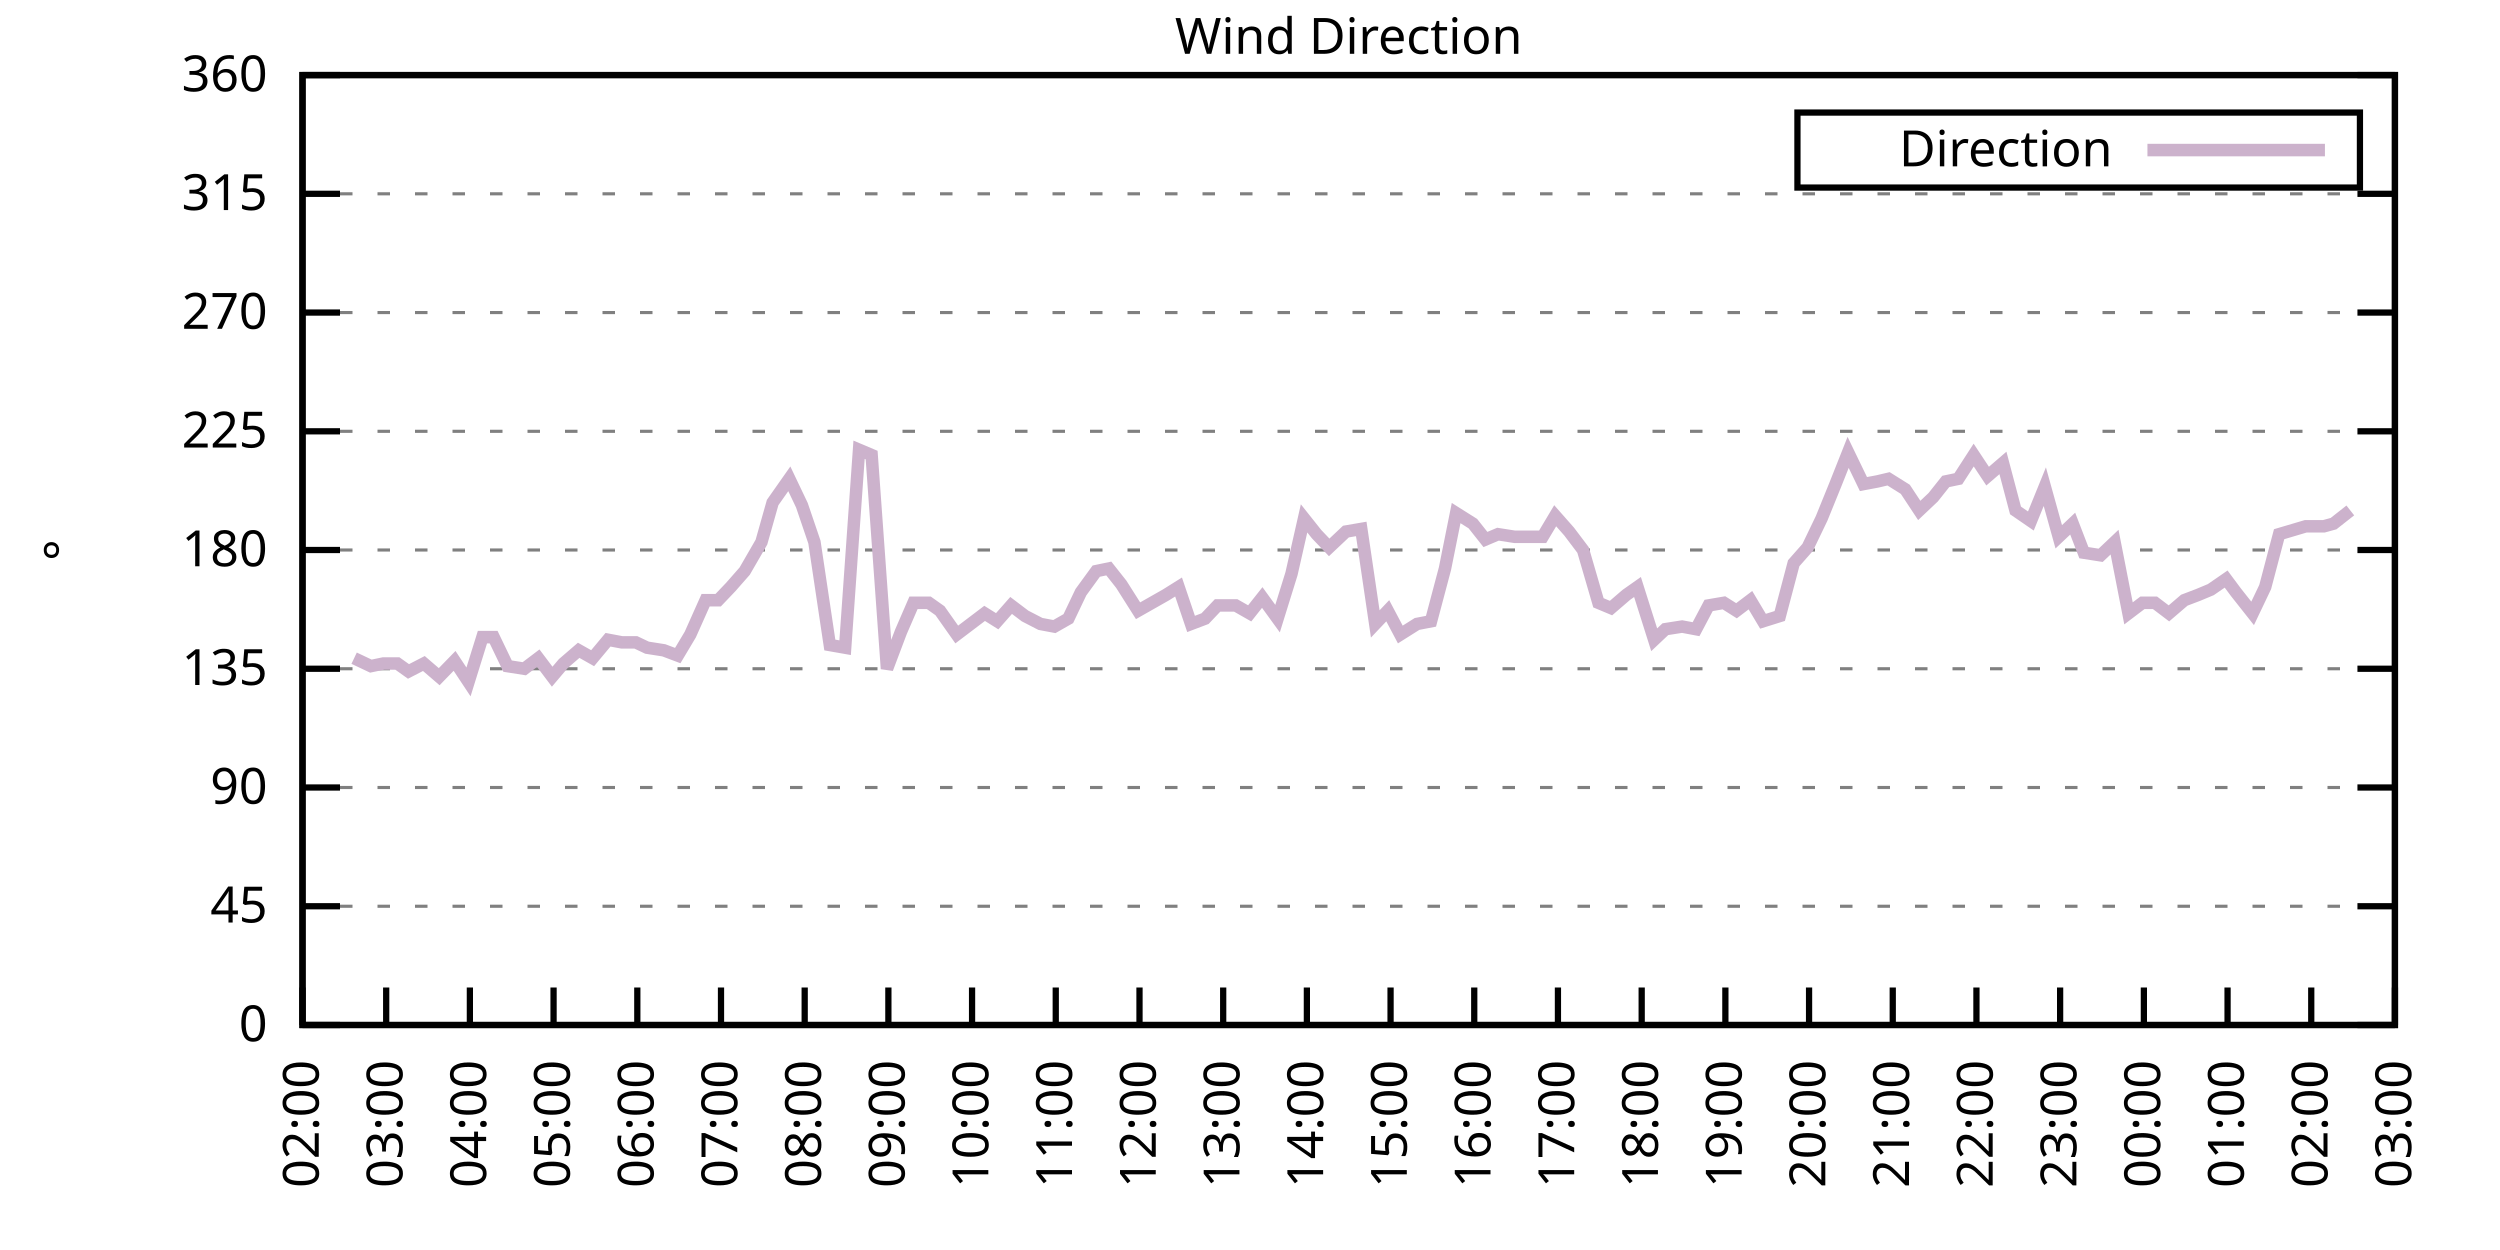
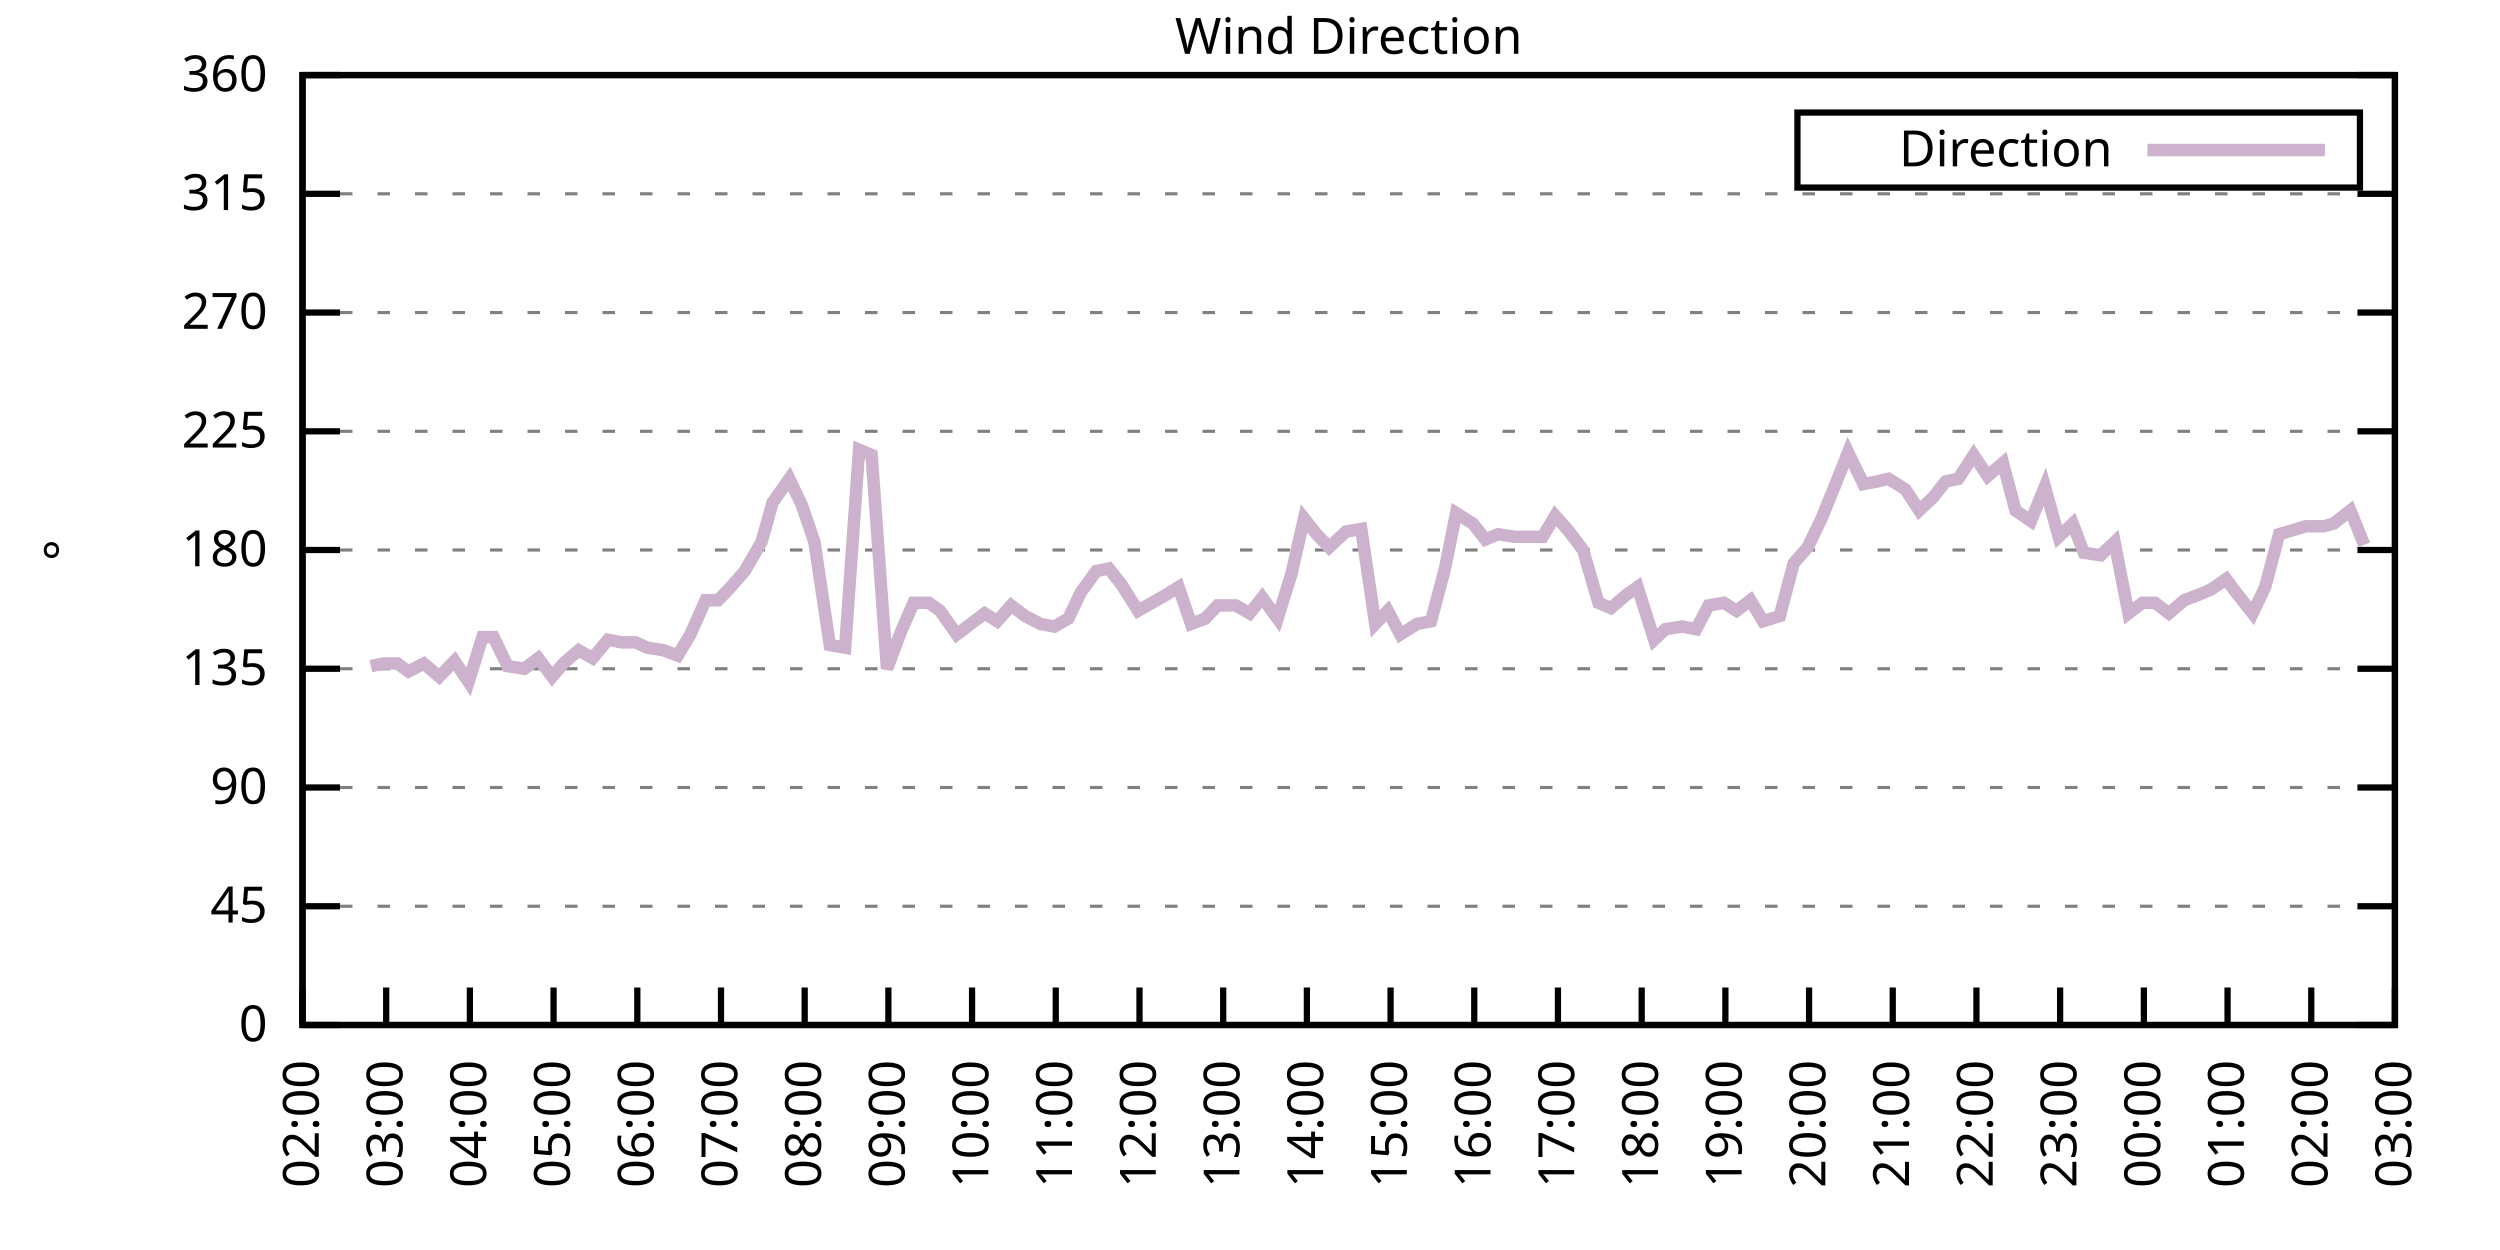
<svg xmlns="http://www.w3.org/2000/svg" xmlns:xlink="http://www.w3.org/1999/xlink" width="400" height="200" viewBox="0 0 400 200">
  <g id="gnuplot_canvas">
    <rect x="0" y="0" width="400" height="200" fill="none" />
    <defs>
      <circle id="gpDot" r="0.5" stroke-width="0.5" stroke="currentColor" />
      <path id="gpPt0" stroke-width="0.333" stroke="currentColor" d="M-1,0 h2 M0,-1 v2" />
      <path id="gpPt1" stroke-width="0.333" stroke="currentColor" d="M-1,-1 L1,1 M1,-1 L-1,1" />
      <path id="gpPt2" stroke-width="0.333" stroke="currentColor" d="M-1,0 L1,0 M0,-1 L0,1 M-1,-1 L1,1 M-1,1 L1,-1" />
      <rect id="gpPt3" stroke-width="0.333" stroke="currentColor" x="-1" y="-1" width="2" height="2" />
      <rect id="gpPt4" stroke-width="0.333" stroke="currentColor" fill="currentColor" x="-1" y="-1" width="2" height="2" />
      <circle id="gpPt5" stroke-width="0.333" stroke="currentColor" cx="0" cy="0" r="1" />
      <use xlink:href="#gpPt5" id="gpPt6" fill="currentColor" stroke="none" />
      <path id="gpPt7" stroke-width="0.333" stroke="currentColor" d="M0,-1.33 L-1.33,0.67 L1.33,0.67 z" />
      <use xlink:href="#gpPt7" id="gpPt8" fill="currentColor" stroke="none" />
      <use xlink:href="#gpPt7" id="gpPt9" stroke="currentColor" transform="rotate(180)" />
      <use xlink:href="#gpPt9" id="gpPt10" fill="currentColor" stroke="none" />
      <use xlink:href="#gpPt3" id="gpPt11" stroke="currentColor" transform="rotate(45)" />
      <use xlink:href="#gpPt11" id="gpPt12" fill="currentColor" stroke="none" />
      <path id="gpPt13" stroke-width="0.333" stroke="currentColor" d="M0,1.330 L1.265,0.411 L0.782,-1.067 L-0.782,-1.076 L-1.265,0.411 z" />
      <use xlink:href="#gpPt13" id="gpPt14" fill="currentColor" stroke="none" />
      <filter id="textbox" filterUnits="objectBoundingBox" x="0" y="0" height="1" width="1">
        <feFlood flood-color="white" flood-opacity="1" result="bgnd" />
        <feComposite in="SourceGraphic" in2="bgnd" operator="atop" />
      </filter>
      <filter id="greybox" filterUnits="objectBoundingBox" x="0" y="0" height="1" width="1">
        <feFlood flood-color="lightgrey" flood-opacity="1" result="grey" />
        <feComposite in="SourceGraphic" in2="grey" operator="atop" />
      </filter>
    </defs>
    <g fill="none" color="white" stroke="currentColor" stroke-width="1.00" stroke-linecap="butt" stroke-linejoin="miter">
</g>
    <g fill="none" color="black" stroke="currentColor" stroke-width="1.00" stroke-linecap="butt" stroke-linejoin="miter">
      <g stroke="none" shape-rendering="crispEdges">
        <polygon fill="rgb(255, 255, 255)" points="48.40,164.00 383.18,164.00 383.18,12.02 48.40,12.02 " />
      </g>
    </g>
    <g fill="none" color="black" stroke="currentColor" stroke-width="1.00" stroke-linecap="butt" stroke-linejoin="miter">
</g>
    <g fill="none" color="black" stroke="black" stroke-width="0.50" stroke-linecap="butt" stroke-linejoin="miter">
</g>
    <g fill="none" color="gray" stroke="currentColor" stroke-width="0.50" stroke-linecap="butt" stroke-linejoin="miter">
      <path stroke="gray" stroke-dasharray="2,4" class="gridline" d="M48.40,164.00 L383.19,164.00  " />
    </g>
    <g fill="none" color="gray" stroke="gray" stroke-width="1.00" stroke-linecap="butt" stroke-linejoin="miter">
</g>
    <g fill="none" color="black" stroke="currentColor" stroke-width="1.00" stroke-linecap="butt" stroke-linejoin="miter">
      <path stroke="black" d="M48.40,164.00 L54.40,164.00 M383.19,164.00 L377.19,164.00  " />
      <g transform="translate(42.80,166.60)" stroke="none" fill="black" font-family="Sans" font-size="8.00" text-anchor="end">
        <text>
          <tspan font-family="Sans"> 0</tspan>
        </text>
      </g>
    </g>
    <g fill="none" color="black" stroke="currentColor" stroke-width="1.00" stroke-linecap="butt" stroke-linejoin="miter">
</g>
    <g fill="none" color="black" stroke="black" stroke-width="0.50" stroke-linecap="butt" stroke-linejoin="miter">
</g>
    <g fill="none" color="gray" stroke="currentColor" stroke-width="0.50" stroke-linecap="butt" stroke-linejoin="miter">
      <path stroke="gray" stroke-dasharray="2,4" class="gridline" d="M48.40,145.00 L383.19,145.00  " />
    </g>
    <g fill="none" color="gray" stroke="gray" stroke-width="1.00" stroke-linecap="butt" stroke-linejoin="miter">
</g>
    <g fill="none" color="black" stroke="currentColor" stroke-width="1.00" stroke-linecap="butt" stroke-linejoin="miter">
      <path stroke="black" d="M48.40,145.00 L54.40,145.00 M383.19,145.00 L377.19,145.00  " />
      <g transform="translate(42.80,147.60)" stroke="none" fill="black" font-family="Sans" font-size="8.00" text-anchor="end">
        <text>
          <tspan font-family="Sans"> 45</tspan>
        </text>
      </g>
    </g>
    <g fill="none" color="black" stroke="currentColor" stroke-width="1.00" stroke-linecap="butt" stroke-linejoin="miter">
</g>
    <g fill="none" color="black" stroke="black" stroke-width="0.50" stroke-linecap="butt" stroke-linejoin="miter">
</g>
    <g fill="none" color="gray" stroke="currentColor" stroke-width="0.50" stroke-linecap="butt" stroke-linejoin="miter">
      <path stroke="gray" stroke-dasharray="2,4" class="gridline" d="M48.40,126.00 L383.19,126.00  " />
    </g>
    <g fill="none" color="gray" stroke="gray" stroke-width="1.00" stroke-linecap="butt" stroke-linejoin="miter">
</g>
    <g fill="none" color="black" stroke="currentColor" stroke-width="1.00" stroke-linecap="butt" stroke-linejoin="miter">
      <path stroke="black" d="M48.40,126.00 L54.40,126.00 M383.19,126.00 L377.19,126.00  " />
      <g transform="translate(42.80,128.60)" stroke="none" fill="black" font-family="Sans" font-size="8.00" text-anchor="end">
        <text>
          <tspan font-family="Sans"> 90</tspan>
        </text>
      </g>
    </g>
    <g fill="none" color="black" stroke="currentColor" stroke-width="1.00" stroke-linecap="butt" stroke-linejoin="miter">
</g>
    <g fill="none" color="black" stroke="black" stroke-width="0.50" stroke-linecap="butt" stroke-linejoin="miter">
</g>
    <g fill="none" color="gray" stroke="currentColor" stroke-width="0.50" stroke-linecap="butt" stroke-linejoin="miter">
      <path stroke="gray" stroke-dasharray="2,4" class="gridline" d="M48.40,107.00 L383.19,107.00  " />
    </g>
    <g fill="none" color="gray" stroke="gray" stroke-width="1.00" stroke-linecap="butt" stroke-linejoin="miter">
</g>
    <g fill="none" color="black" stroke="currentColor" stroke-width="1.00" stroke-linecap="butt" stroke-linejoin="miter">
      <path stroke="black" d="M48.40,107.00 L54.40,107.00 M383.19,107.00 L377.19,107.00  " />
      <g transform="translate(42.80,109.60)" stroke="none" fill="black" font-family="Sans" font-size="8.00" text-anchor="end">
        <text>
          <tspan font-family="Sans"> 135</tspan>
        </text>
      </g>
    </g>
    <g fill="none" color="black" stroke="currentColor" stroke-width="1.00" stroke-linecap="butt" stroke-linejoin="miter">
</g>
    <g fill="none" color="black" stroke="black" stroke-width="0.50" stroke-linecap="butt" stroke-linejoin="miter">
</g>
    <g fill="none" color="gray" stroke="currentColor" stroke-width="0.50" stroke-linecap="butt" stroke-linejoin="miter">
      <path stroke="gray" stroke-dasharray="2,4" class="gridline" d="M48.40,88.00 L383.19,88.00  " />
    </g>
    <g fill="none" color="gray" stroke="gray" stroke-width="1.00" stroke-linecap="butt" stroke-linejoin="miter">
</g>
    <g fill="none" color="black" stroke="currentColor" stroke-width="1.00" stroke-linecap="butt" stroke-linejoin="miter">
      <path stroke="black" d="M48.40,88.00 L54.40,88.00 M383.19,88.00 L377.19,88.00  " />
      <g transform="translate(42.80,90.60)" stroke="none" fill="black" font-family="Sans" font-size="8.00" text-anchor="end">
        <text>
          <tspan font-family="Sans"> 180</tspan>
        </text>
      </g>
    </g>
    <g fill="none" color="black" stroke="currentColor" stroke-width="1.00" stroke-linecap="butt" stroke-linejoin="miter">
</g>
    <g fill="none" color="black" stroke="black" stroke-width="0.50" stroke-linecap="butt" stroke-linejoin="miter">
</g>
    <g fill="none" color="gray" stroke="currentColor" stroke-width="0.50" stroke-linecap="butt" stroke-linejoin="miter">
      <path stroke="gray" stroke-dasharray="2,4" class="gridline" d="M48.40,69.01 L383.19,69.01  " />
    </g>
    <g fill="none" color="gray" stroke="gray" stroke-width="1.00" stroke-linecap="butt" stroke-linejoin="miter">
</g>
    <g fill="none" color="black" stroke="currentColor" stroke-width="1.00" stroke-linecap="butt" stroke-linejoin="miter">
      <path stroke="black" d="M48.40,69.01 L54.40,69.01 M383.19,69.01 L377.19,69.01  " />
      <g transform="translate(42.80,71.61)" stroke="none" fill="black" font-family="Sans" font-size="8.00" text-anchor="end">
        <text>
          <tspan font-family="Sans"> 225</tspan>
        </text>
      </g>
    </g>
    <g fill="none" color="black" stroke="currentColor" stroke-width="1.00" stroke-linecap="butt" stroke-linejoin="miter">
</g>
    <g fill="none" color="black" stroke="black" stroke-width="0.50" stroke-linecap="butt" stroke-linejoin="miter">
</g>
    <g fill="none" color="gray" stroke="currentColor" stroke-width="0.50" stroke-linecap="butt" stroke-linejoin="miter">
      <path stroke="gray" stroke-dasharray="2,4" class="gridline" d="M48.40,50.01 L383.19,50.01  " />
    </g>
    <g fill="none" color="gray" stroke="gray" stroke-width="1.00" stroke-linecap="butt" stroke-linejoin="miter">
</g>
    <g fill="none" color="black" stroke="currentColor" stroke-width="1.00" stroke-linecap="butt" stroke-linejoin="miter">
      <path stroke="black" d="M48.40,50.01 L54.40,50.01 M383.19,50.01 L377.19,50.01  " />
      <g transform="translate(42.80,52.61)" stroke="none" fill="black" font-family="Sans" font-size="8.00" text-anchor="end">
        <text>
          <tspan font-family="Sans"> 270</tspan>
        </text>
      </g>
    </g>
    <g fill="none" color="black" stroke="currentColor" stroke-width="1.00" stroke-linecap="butt" stroke-linejoin="miter">
</g>
    <g fill="none" color="black" stroke="black" stroke-width="0.50" stroke-linecap="butt" stroke-linejoin="miter">
</g>
    <g fill="none" color="gray" stroke="currentColor" stroke-width="0.50" stroke-linecap="butt" stroke-linejoin="miter">
      <path stroke="gray" stroke-dasharray="2,4" class="gridline" d="M48.40,31.01 L383.19,31.01  " />
    </g>
    <g fill="none" color="gray" stroke="gray" stroke-width="1.00" stroke-linecap="butt" stroke-linejoin="miter">
</g>
    <g fill="none" color="black" stroke="currentColor" stroke-width="1.00" stroke-linecap="butt" stroke-linejoin="miter">
      <path stroke="black" d="M48.40,31.01 L54.40,31.01 M383.19,31.01 L377.19,31.01  " />
      <g transform="translate(42.80,33.61)" stroke="none" fill="black" font-family="Sans" font-size="8.00" text-anchor="end">
        <text>
          <tspan font-family="Sans"> 315</tspan>
        </text>
      </g>
    </g>
    <g fill="none" color="black" stroke="currentColor" stroke-width="1.00" stroke-linecap="butt" stroke-linejoin="miter">
</g>
    <g fill="none" color="black" stroke="black" stroke-width="0.50" stroke-linecap="butt" stroke-linejoin="miter">
</g>
    <g fill="none" color="gray" stroke="currentColor" stroke-width="0.50" stroke-linecap="butt" stroke-linejoin="miter">
      <path stroke="gray" stroke-dasharray="2,4" class="gridline" d="M48.40,12.01 L383.19,12.01  " />
    </g>
    <g fill="none" color="gray" stroke="gray" stroke-width="1.00" stroke-linecap="butt" stroke-linejoin="miter">
</g>
    <g fill="none" color="black" stroke="currentColor" stroke-width="1.00" stroke-linecap="butt" stroke-linejoin="miter">
      <path stroke="black" d="M48.40,12.01 L54.40,12.01 M383.19,12.01 L377.19,12.01  " />
      <g transform="translate(42.80,14.61)" stroke="none" fill="black" font-family="Sans" font-size="8.00" text-anchor="end">
        <text>
          <tspan font-family="Sans"> 360</tspan>
        </text>
      </g>
    </g>
    <g fill="none" color="black" stroke="currentColor" stroke-width="1.00" stroke-linecap="butt" stroke-linejoin="miter">
      <path stroke="black" d="M48.40,164.00 L48.40,158.00  " />
      <g transform="translate(51.00,169.60) rotate(270.00)" stroke="none" fill="black" font-family="Sans" font-size="8.00" text-anchor="end">
        <text>
          <tspan font-family="Sans">02:00</tspan>
        </text>
      </g>
    </g>
    <g fill="none" color="black" stroke="currentColor" stroke-width="1.00" stroke-linecap="butt" stroke-linejoin="miter">
      <path stroke="black" d="M61.79,164.00 L61.79,158.00  " />
      <g transform="translate(64.39,169.60) rotate(270.00)" stroke="none" fill="black" font-family="Sans" font-size="8.00" text-anchor="end">
        <text>
          <tspan font-family="Sans">03:00</tspan>
        </text>
      </g>
    </g>
    <g fill="none" color="black" stroke="currentColor" stroke-width="1.00" stroke-linecap="butt" stroke-linejoin="miter">
      <path stroke="black" d="M75.18,164.00 L75.18,158.00  " />
      <g transform="translate(77.78,169.60) rotate(270.00)" stroke="none" fill="black" font-family="Sans" font-size="8.00" text-anchor="end">
        <text>
          <tspan font-family="Sans">04:00</tspan>
        </text>
      </g>
    </g>
    <g fill="none" color="black" stroke="currentColor" stroke-width="1.00" stroke-linecap="butt" stroke-linejoin="miter">
      <path stroke="black" d="M88.57,164.00 L88.57,158.00  " />
      <g transform="translate(91.17,169.60) rotate(270.00)" stroke="none" fill="black" font-family="Sans" font-size="8.00" text-anchor="end">
        <text>
          <tspan font-family="Sans">05:00</tspan>
        </text>
      </g>
    </g>
    <g fill="none" color="black" stroke="currentColor" stroke-width="1.00" stroke-linecap="butt" stroke-linejoin="miter">
      <path stroke="black" d="M101.97,164.00 L101.97,158.00  " />
      <g transform="translate(104.57,169.60) rotate(270.00)" stroke="none" fill="black" font-family="Sans" font-size="8.00" text-anchor="end">
        <text>
          <tspan font-family="Sans">06:00</tspan>
        </text>
      </g>
    </g>
    <g fill="none" color="black" stroke="currentColor" stroke-width="1.00" stroke-linecap="butt" stroke-linejoin="miter">
      <path stroke="black" d="M115.36,164.00 L115.36,158.00  " />
      <g transform="translate(117.96,169.60) rotate(270.00)" stroke="none" fill="black" font-family="Sans" font-size="8.00" text-anchor="end">
        <text>
          <tspan font-family="Sans">07:00</tspan>
        </text>
      </g>
    </g>
    <g fill="none" color="black" stroke="currentColor" stroke-width="1.00" stroke-linecap="butt" stroke-linejoin="miter">
      <path stroke="black" d="M128.75,164.00 L128.75,158.00  " />
      <g transform="translate(131.35,169.60) rotate(270.00)" stroke="none" fill="black" font-family="Sans" font-size="8.00" text-anchor="end">
        <text>
          <tspan font-family="Sans">08:00</tspan>
        </text>
      </g>
    </g>
    <g fill="none" color="black" stroke="currentColor" stroke-width="1.00" stroke-linecap="butt" stroke-linejoin="miter">
      <path stroke="black" d="M142.14,164.00 L142.14,158.00  " />
      <g transform="translate(144.74,169.60) rotate(270.00)" stroke="none" fill="black" font-family="Sans" font-size="8.00" text-anchor="end">
        <text>
          <tspan font-family="Sans">09:00</tspan>
        </text>
      </g>
    </g>
    <g fill="none" color="black" stroke="currentColor" stroke-width="1.00" stroke-linecap="butt" stroke-linejoin="miter">
      <path stroke="black" d="M155.53,164.00 L155.53,158.00  " />
      <g transform="translate(158.13,169.60) rotate(270.00)" stroke="none" fill="black" font-family="Sans" font-size="8.00" text-anchor="end">
        <text>
          <tspan font-family="Sans">10:00</tspan>
        </text>
      </g>
    </g>
    <g fill="none" color="black" stroke="currentColor" stroke-width="1.00" stroke-linecap="butt" stroke-linejoin="miter">
      <path stroke="black" d="M168.92,164.00 L168.92,158.00  " />
      <g transform="translate(171.52,169.60) rotate(270.00)" stroke="none" fill="black" font-family="Sans" font-size="8.00" text-anchor="end">
        <text>
          <tspan font-family="Sans">11:00</tspan>
        </text>
      </g>
    </g>
    <g fill="none" color="black" stroke="currentColor" stroke-width="1.00" stroke-linecap="butt" stroke-linejoin="miter">
      <path stroke="black" d="M182.32,164.00 L182.32,158.00  " />
      <g transform="translate(184.92,169.60) rotate(270.00)" stroke="none" fill="black" font-family="Sans" font-size="8.00" text-anchor="end">
        <text>
          <tspan font-family="Sans">12:00</tspan>
        </text>
      </g>
    </g>
    <g fill="none" color="black" stroke="currentColor" stroke-width="1.00" stroke-linecap="butt" stroke-linejoin="miter">
      <path stroke="black" d="M195.71,164.00 L195.71,158.00  " />
      <g transform="translate(198.31,169.60) rotate(270.00)" stroke="none" fill="black" font-family="Sans" font-size="8.00" text-anchor="end">
        <text>
          <tspan font-family="Sans">13:00</tspan>
        </text>
      </g>
    </g>
    <g fill="none" color="black" stroke="currentColor" stroke-width="1.00" stroke-linecap="butt" stroke-linejoin="miter">
      <path stroke="black" d="M209.10,164.00 L209.10,158.00  " />
      <g transform="translate(211.70,169.60) rotate(270.00)" stroke="none" fill="black" font-family="Sans" font-size="8.00" text-anchor="end">
        <text>
          <tspan font-family="Sans">14:00</tspan>
        </text>
      </g>
    </g>
    <g fill="none" color="black" stroke="currentColor" stroke-width="1.00" stroke-linecap="butt" stroke-linejoin="miter">
      <path stroke="black" d="M222.49,164.00 L222.49,158.00  " />
      <g transform="translate(225.09,169.60) rotate(270.00)" stroke="none" fill="black" font-family="Sans" font-size="8.00" text-anchor="end">
        <text>
          <tspan font-family="Sans">15:00</tspan>
        </text>
      </g>
    </g>
    <g fill="none" color="black" stroke="currentColor" stroke-width="1.00" stroke-linecap="butt" stroke-linejoin="miter">
      <path stroke="black" d="M235.88,164.00 L235.88,158.00  " />
      <g transform="translate(238.48,169.60) rotate(270.00)" stroke="none" fill="black" font-family="Sans" font-size="8.00" text-anchor="end">
        <text>
          <tspan font-family="Sans">16:00</tspan>
        </text>
      </g>
    </g>
    <g fill="none" color="black" stroke="currentColor" stroke-width="1.00" stroke-linecap="butt" stroke-linejoin="miter">
      <path stroke="black" d="M249.27,164.00 L249.27,158.00  " />
      <g transform="translate(251.87,169.60) rotate(270.00)" stroke="none" fill="black" font-family="Sans" font-size="8.00" text-anchor="end">
        <text>
          <tspan font-family="Sans">17:00</tspan>
        </text>
      </g>
    </g>
    <g fill="none" color="black" stroke="currentColor" stroke-width="1.00" stroke-linecap="butt" stroke-linejoin="miter">
      <path stroke="black" d="M262.67,164.00 L262.67,158.00  " />
      <g transform="translate(265.27,169.60) rotate(270.00)" stroke="none" fill="black" font-family="Sans" font-size="8.00" text-anchor="end">
        <text>
          <tspan font-family="Sans">18:00</tspan>
        </text>
      </g>
    </g>
    <g fill="none" color="black" stroke="currentColor" stroke-width="1.00" stroke-linecap="butt" stroke-linejoin="miter">
      <path stroke="black" d="M276.06,164.00 L276.06,158.00  " />
      <g transform="translate(278.66,169.60) rotate(270.00)" stroke="none" fill="black" font-family="Sans" font-size="8.00" text-anchor="end">
        <text>
          <tspan font-family="Sans">19:00</tspan>
        </text>
      </g>
    </g>
    <g fill="none" color="black" stroke="currentColor" stroke-width="1.00" stroke-linecap="butt" stroke-linejoin="miter">
      <path stroke="black" d="M289.45,164.00 L289.45,158.00  " />
      <g transform="translate(292.05,169.60) rotate(270.00)" stroke="none" fill="black" font-family="Sans" font-size="8.00" text-anchor="end">
        <text>
          <tspan font-family="Sans">20:00</tspan>
        </text>
      </g>
    </g>
    <g fill="none" color="black" stroke="currentColor" stroke-width="1.00" stroke-linecap="butt" stroke-linejoin="miter">
      <path stroke="black" d="M302.84,164.00 L302.84,158.00  " />
      <g transform="translate(305.44,169.60) rotate(270.00)" stroke="none" fill="black" font-family="Sans" font-size="8.00" text-anchor="end">
        <text>
          <tspan font-family="Sans">21:00</tspan>
        </text>
      </g>
    </g>
    <g fill="none" color="black" stroke="currentColor" stroke-width="1.00" stroke-linecap="butt" stroke-linejoin="miter">
      <path stroke="black" d="M316.23,164.00 L316.23,158.00  " />
      <g transform="translate(318.83,169.60) rotate(270.00)" stroke="none" fill="black" font-family="Sans" font-size="8.00" text-anchor="end">
        <text>
          <tspan font-family="Sans">22:00</tspan>
        </text>
      </g>
    </g>
    <g fill="none" color="black" stroke="currentColor" stroke-width="1.00" stroke-linecap="butt" stroke-linejoin="miter">
      <path stroke="black" d="M329.62,164.00 L329.62,158.00  " />
      <g transform="translate(332.22,169.60) rotate(270.00)" stroke="none" fill="black" font-family="Sans" font-size="8.00" text-anchor="end">
        <text>
          <tspan font-family="Sans">23:00</tspan>
        </text>
      </g>
    </g>
    <g fill="none" color="black" stroke="currentColor" stroke-width="1.00" stroke-linecap="butt" stroke-linejoin="miter">
      <path stroke="black" d="M343.02,164.00 L343.02,158.00  " />
      <g transform="translate(345.62,169.60) rotate(270.00)" stroke="none" fill="black" font-family="Sans" font-size="8.00" text-anchor="end">
        <text>
          <tspan font-family="Sans">00:00</tspan>
        </text>
      </g>
    </g>
    <g fill="none" color="black" stroke="currentColor" stroke-width="1.00" stroke-linecap="butt" stroke-linejoin="miter">
      <path stroke="black" d="M356.41,164.00 L356.41,158.00  " />
      <g transform="translate(359.01,169.60) rotate(270.00)" stroke="none" fill="black" font-family="Sans" font-size="8.00" text-anchor="end">
        <text>
          <tspan font-family="Sans">01:00</tspan>
        </text>
      </g>
    </g>
    <g fill="none" color="black" stroke="currentColor" stroke-width="1.00" stroke-linecap="butt" stroke-linejoin="miter">
      <path stroke="black" d="M369.80,164.00 L369.80,158.00  " />
      <g transform="translate(372.40,169.60) rotate(270.00)" stroke="none" fill="black" font-family="Sans" font-size="8.00" text-anchor="end">
        <text>
          <tspan font-family="Sans">02:00</tspan>
        </text>
      </g>
    </g>
    <g fill="none" color="black" stroke="currentColor" stroke-width="1.00" stroke-linecap="butt" stroke-linejoin="miter">
      <path stroke="black" d="M383.19,164.00 L383.19,158.00  " />
      <g transform="translate(385.79,169.60) rotate(270.00)" stroke="none" fill="black" font-family="Sans" font-size="8.00" text-anchor="end">
        <text>
          <tspan font-family="Sans">03:00</tspan>
        </text>
      </g>
    </g>
    <g fill="none" color="black" stroke="currentColor" stroke-width="1.00" stroke-linecap="butt" stroke-linejoin="miter">
</g>
    <g fill="none" color="black" stroke="currentColor" stroke-width="1.00" stroke-linecap="butt" stroke-linejoin="miter">
      <path stroke="black" d="M48.40,12.01 L48.40,164.00 L383.19,164.00 L383.19,12.01 L48.40,12.01 Z  " />
    </g>
    <g fill="none" color="black" stroke="currentColor" stroke-width="1.00" stroke-linecap="butt" stroke-linejoin="miter">
</g>
    <g fill="none" color="black" stroke="currentColor" stroke-width="1.00" stroke-linecap="butt" stroke-linejoin="miter">
      <path stroke="black" d="M287.59,30.01 L287.59,18.01 L377.59,18.01 L377.59,30.01 L287.59,30.01 Z  " />
    </g>
    <g id="Wind_direction_plot_1">
      <g fill="none" color="white" stroke="black" stroke-width="2.00" stroke-linecap="butt" stroke-linejoin="miter">
</g>
      <g fill="none" color="black" stroke="currentColor" stroke-width="2.00" stroke-linecap="butt" stroke-linejoin="miter">
        <g transform="translate(337.99,26.61)" stroke="none" fill="black" font-family="Sans" font-size="8.00" text-anchor="end">
          <text>
            <tspan font-family="Sans">Direction</tspan>
          </text>
        </g>
      </g>
      <g fill="none" color="black" stroke="currentColor" stroke-width="2.00" stroke-linecap="butt" stroke-linejoin="miter">
-         <path stroke="rgb(204, 178, 204)" d="M343.59,24.01 L371.99,24.01 M56.66,105.31 L59.34,106.58 L61.35,106.16 L63.58,106.16 L65.36,107.43 L67.82,106.16   L70.27,108.27 L72.73,105.74 L74.96,109.11 L77.19,101.94 L78.98,101.94 L81.21,106.58 L83.89,107.00 L86.12,105.31   L88.35,108.27 L90.14,106.16 L92.59,104.05 L94.82,105.31 L97.28,102.36 L99.51,102.78 L101.74,102.78 L103.53,103.63   L106.21,104.05 L108.44,104.89 L110.45,101.52 L112.90,96.03 L114.91,96.03 L116.92,93.92 L119.15,91.38 L121.83,86.74   L123.62,80.41 L126.29,76.61 L128.30,80.83 L130.31,86.74 L132.77,103.20 L135.22,103.63 L137.45,71.96 L139.46,72.81   L141.92,107.00 L144.15,101.09 L146.16,96.45 L148.61,96.45 L150.40,97.72 L153.08,101.52 L155.31,99.83 L157.54,98.14   L159.55,99.40 L161.78,96.87 L164.01,98.56 L166.47,99.83 L168.70,100.25 L170.93,98.98 L172.94,94.76 L175.40,91.38   L177.41,90.96 L179.41,93.49 L182.09,97.72 L186.56,95.18 L188.57,93.92 L190.57,99.83 L192.81,98.98 L194.81,96.87   L197.72,96.87 L199.95,98.14 L201.96,95.60 L204.41,98.98 L206.64,91.80 L208.65,82.94 L210.66,85.47 L212.67,87.58   L215.35,85.05 L217.80,84.63 L220.04,99.83 L222.04,97.72 L224.05,101.52 L226.73,99.83 L228.96,99.40 L231.20,90.96   L232.98,82.09 L235.66,83.78 L237.67,86.32 L239.68,85.47 L242.36,85.89 L244.36,85.89 L246.82,85.89 L248.83,82.52   L251.06,85.05 L253.29,88.00 L255.75,96.45 L257.76,97.29 L260.21,95.18 L262.00,93.92 L264.67,102.36 L266.46,100.67   L269.14,100.25 L271.37,100.67 L273.38,96.87 L275.83,96.45 L277.84,97.72 L280.07,96.03 L282.08,99.40 L284.76,98.56   L286.99,90.12 L289.23,87.58 L291.46,82.94 L293.69,77.45 L295.70,72.38 L298.15,77.45 L300.39,77.03 L302.17,76.61   L304.85,78.29 L307.08,81.67 L309.31,79.56 L311.32,77.03 L313.33,76.61 L315.79,72.81 L318.02,76.18 L320.47,74.07   L322.48,81.67 L324.94,83.36 L327.17,77.87 L329.40,85.89 L331.63,83.78 L333.42,88.43 L336.10,88.85 L338.33,86.74   L340.56,98.14 L342.79,96.45 L344.80,96.45 L347.03,98.14 L349.49,96.03 L351.72,95.18 L353.73,94.34 L356.18,92.65   L357.75,94.76 L360.42,98.14 L362.43,93.92 L364.66,85.47 L368.91,84.21 L371.81,84.21 L373.37,83.78 L376.05,81.67    " />
+         <path stroke="rgb(204, 178, 204)" d="M343.59,24.01 L371.99,24.01 M59.34,106.58 L61.35,106.16 L63.58,106.16 L65.36,107.43 L67.82,106.16 L70.27,108.27   L72.73,105.74 L74.96,109.11 L77.19,101.94 L78.98,101.94 L81.21,106.58 L83.89,107.00 L86.12,105.31 L88.35,108.27   L90.14,106.16 L92.59,104.05 L94.82,105.31 L97.28,102.36 L99.51,102.78 L101.74,102.78 L103.53,103.63 L106.21,104.05   L108.44,104.89 L110.45,101.52 L112.90,96.03 L114.91,96.03 L116.92,93.92 L119.15,91.38 L121.83,86.74 L123.62,80.41   L126.29,76.61 L128.30,80.83 L130.31,86.74 L132.77,103.20 L135.22,103.63 L137.45,71.96 L139.46,72.81 L141.92,107.00   L144.15,101.09 L146.16,96.45 L148.61,96.45 L150.40,97.72 L153.08,101.52 L155.31,99.83 L157.54,98.14 L159.55,99.40   L161.78,96.87 L164.01,98.56 L166.47,99.83 L168.70,100.25 L170.93,98.98 L172.94,94.76 L175.40,91.38 L177.41,90.96   L179.41,93.49 L182.09,97.72 L186.56,95.18 L188.57,93.92 L190.57,99.83 L192.81,98.98 L194.81,96.87 L197.72,96.87   L199.95,98.14 L201.96,95.60 L204.41,98.98 L206.64,91.80 L208.65,82.94 L210.66,85.47 L212.67,87.58 L215.35,85.05   L217.80,84.63 L220.04,99.83 L222.04,97.72 L224.05,101.52 L226.73,99.83 L228.96,99.40 L231.20,90.96 L232.98,82.09   L235.66,83.78 L237.67,86.32 L239.68,85.47 L242.36,85.89 L244.36,85.89 L246.82,85.89 L248.83,82.52 L251.06,85.05   L253.29,88.00 L255.75,96.45 L257.76,97.29 L260.21,95.18 L262.00,93.92 L264.67,102.36 L266.46,100.67 L269.14,100.25   L271.37,100.67 L273.38,96.87 L275.83,96.45 L277.84,97.72 L280.07,96.03 L282.08,99.40 L284.76,98.56 L286.99,90.12   L289.23,87.58 L291.46,82.94 L293.69,77.45 L295.70,72.38 L298.15,77.45 L300.39,77.03 L302.17,76.61 L304.85,78.29   L307.08,81.67 L309.31,79.56 L311.32,77.03 L313.33,76.61 L315.79,72.81 L318.02,76.18 L320.47,74.07 L322.48,81.67   L324.94,83.36 L327.17,77.87 L329.40,85.89 L331.63,83.78 L333.42,88.43 L336.10,88.85 L338.33,86.74 L340.56,98.14   L342.79,96.45 L344.80,96.45 L347.03,98.14 L349.49,96.03 L351.72,95.18 L353.73,94.34 L356.18,92.65 L357.75,94.76   L360.42,98.14 L362.43,93.92 L364.66,85.47 L368.91,84.21 L371.81,84.21 L373.37,83.78 L376.05,81.67 L378.28,87.16    " />
      </g>
    </g>
    <g fill="none" color="black" stroke="currentColor" stroke-width="2.00" stroke-linecap="butt" stroke-linejoin="miter">
</g>
    <g fill="none" color="black" stroke="black" stroke-width="1.00" stroke-linecap="butt" stroke-linejoin="miter">
</g>
    <g fill="none" color="black" stroke="currentColor" stroke-width="1.00" stroke-linecap="butt" stroke-linejoin="miter">
      <path stroke="black" d="M48.40,12.01 L48.40,164.00 L383.19,164.00 L383.19,12.01 L48.40,12.01 Z  " />
      <g transform="translate(12.80,88.01) rotate(270.00)" stroke="none" fill="black" font-family="Sans" font-size="8.00" text-anchor="middle">
        <text>
          <tspan font-family="Sans">°</tspan>
        </text>
      </g>
    </g>
    <g fill="none" color="black" stroke="currentColor" stroke-width="1.00" stroke-linecap="butt" stroke-linejoin="miter">
</g>
    <g fill="none" color="black" stroke="currentColor" stroke-width="1.00" stroke-linecap="butt" stroke-linejoin="miter">
      <g transform="translate(215.79,8.61)" stroke="none" fill="black" font-family="Sans" font-size="8.00" text-anchor="middle">
        <text>
          <tspan font-family="Sans">Wind Direction</tspan>
        </text>
      </g>
    </g>
    <g fill="none" color="black" stroke="currentColor" stroke-width="1.00" stroke-linecap="butt" stroke-linejoin="miter">
</g>
  </g>
</svg>
